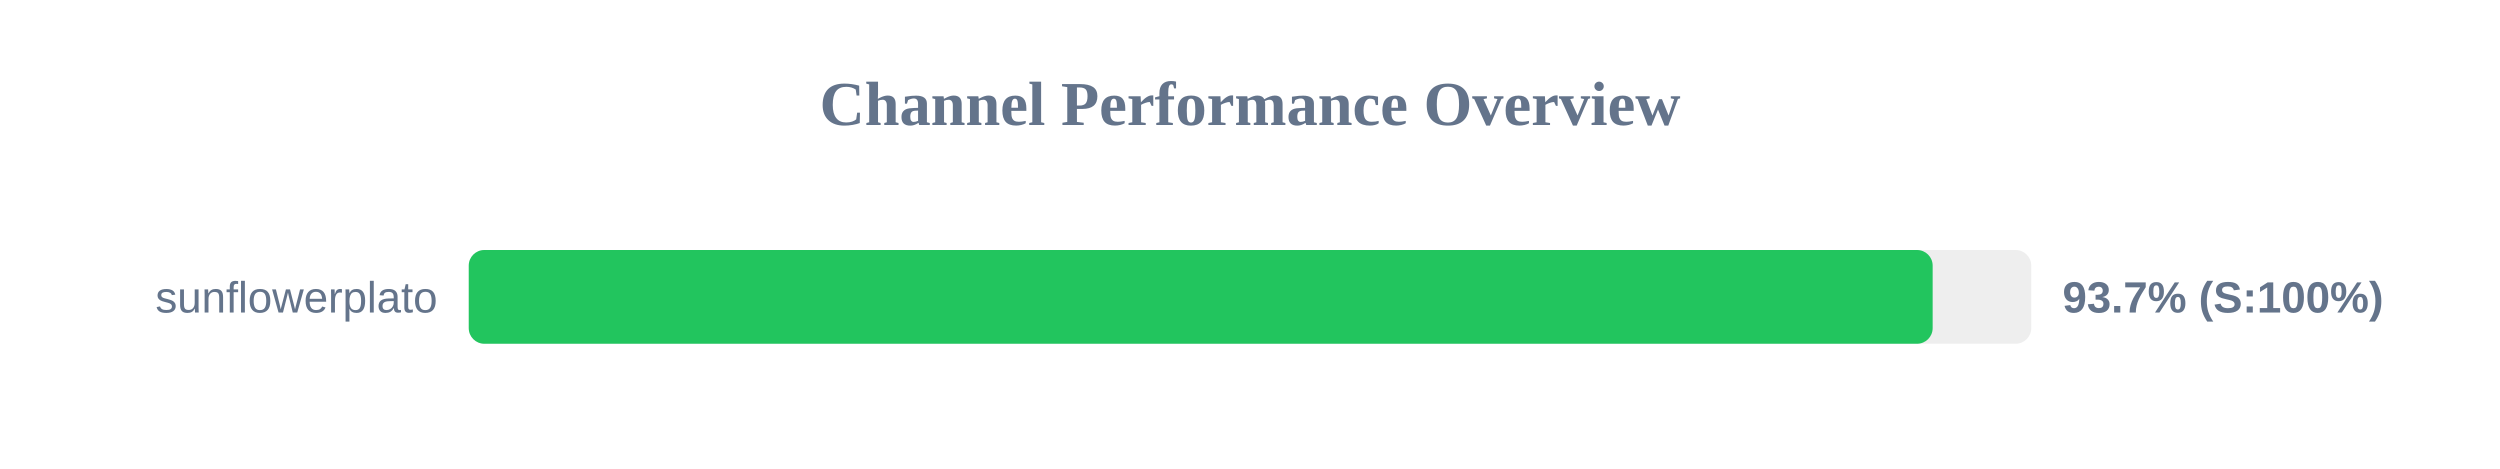
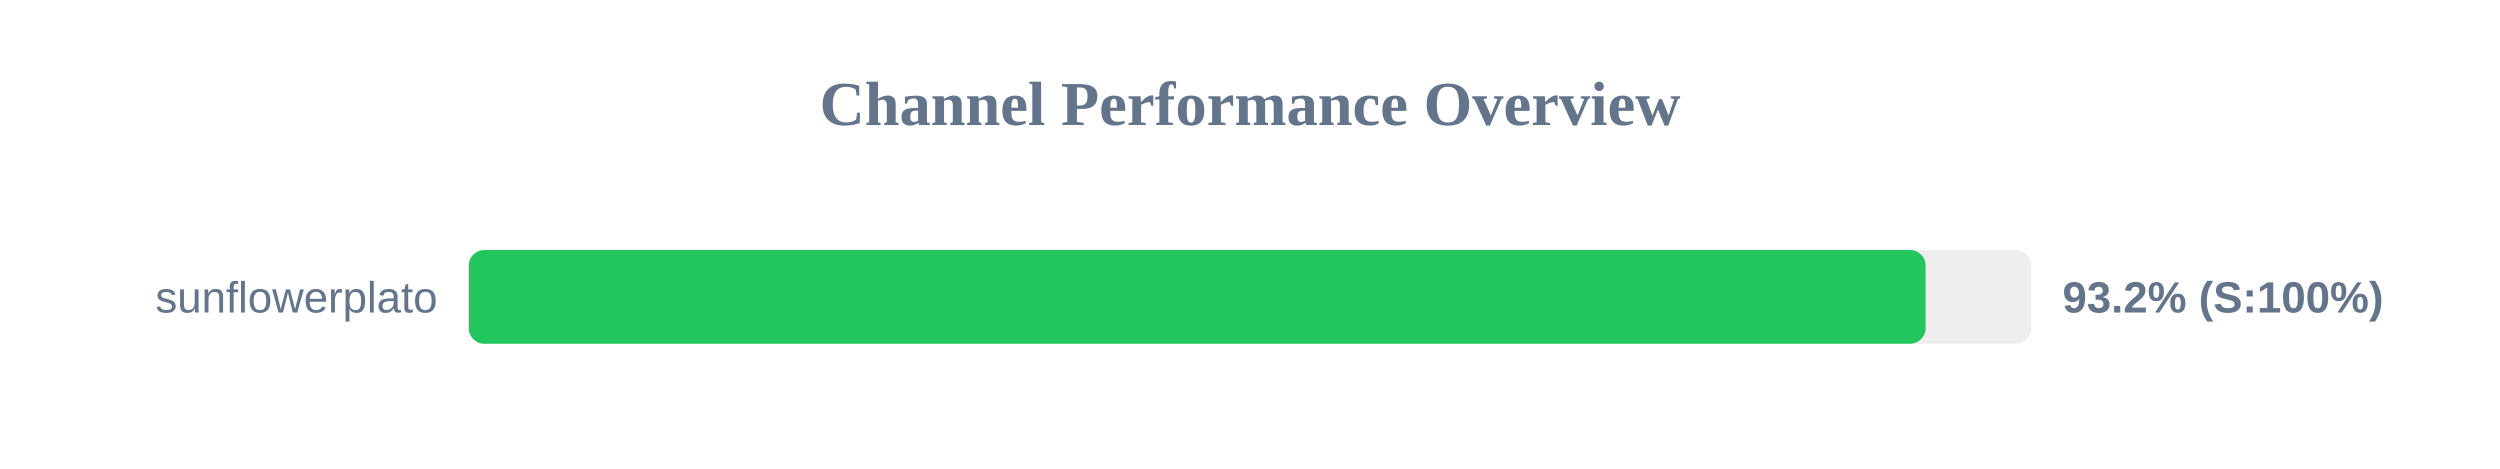
<svg xmlns="http://www.w3.org/2000/svg" width="800" height="150" version="1.1">
  <style>
        .row { font: 14px Arial; fill: #64748b; }
        .score { font: bold 14px Arial; fill: #64748b; }
    </style>
  <text x="400" y="40" text-anchor="middle" font-size="20px" font-weight="bold" fill="#64748b">Channel Performance Overview</text>
  <rect x="150" y="80" width="500" height="30" fill="#eee" rx="5" />
-   <rect x="150" y="80" width="468.45" height="30" fill="#22c55e" rx="5" />
+   <rect x="150" y="80" width="466.2" height="30" fill="#22c55e" rx="5" />
  <text x="140" y="100" text-anchor="end" class="row">sunflowerplato</text>
-   <text x="660" y="100" text-anchor="start" class="score">93.7% (S:100%)</text>
+   <text x="660" y="100" text-anchor="start" class="score">93.2% (S:100%)</text>
</svg>
